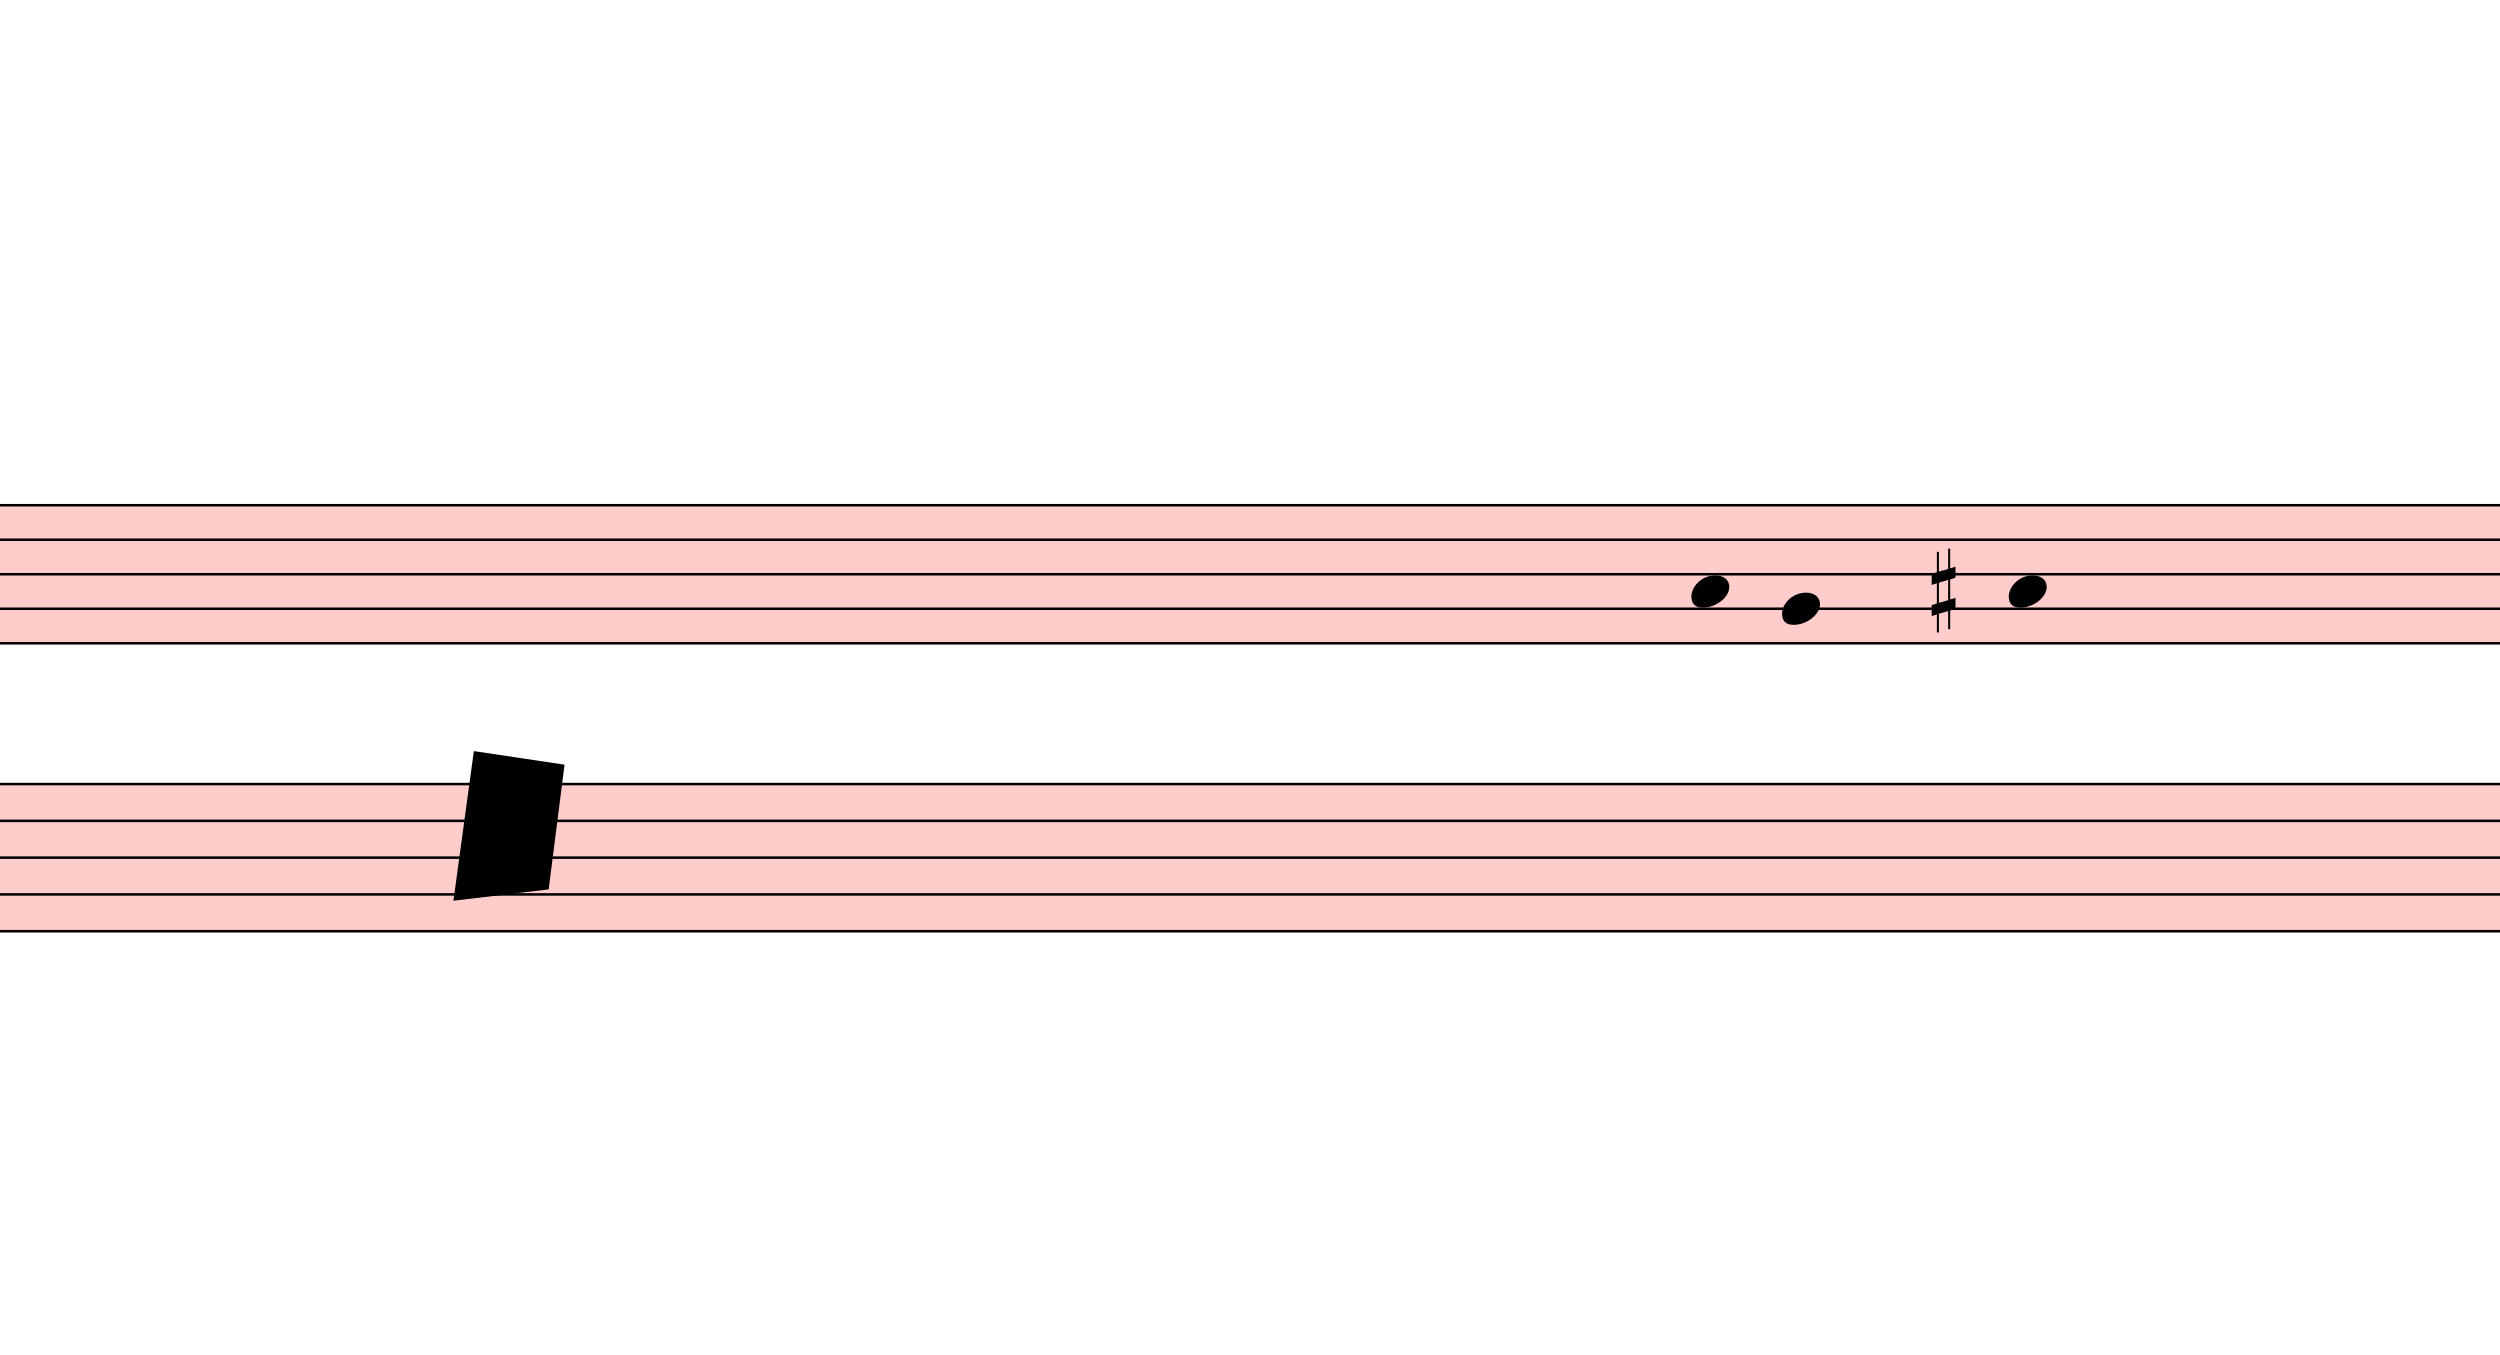
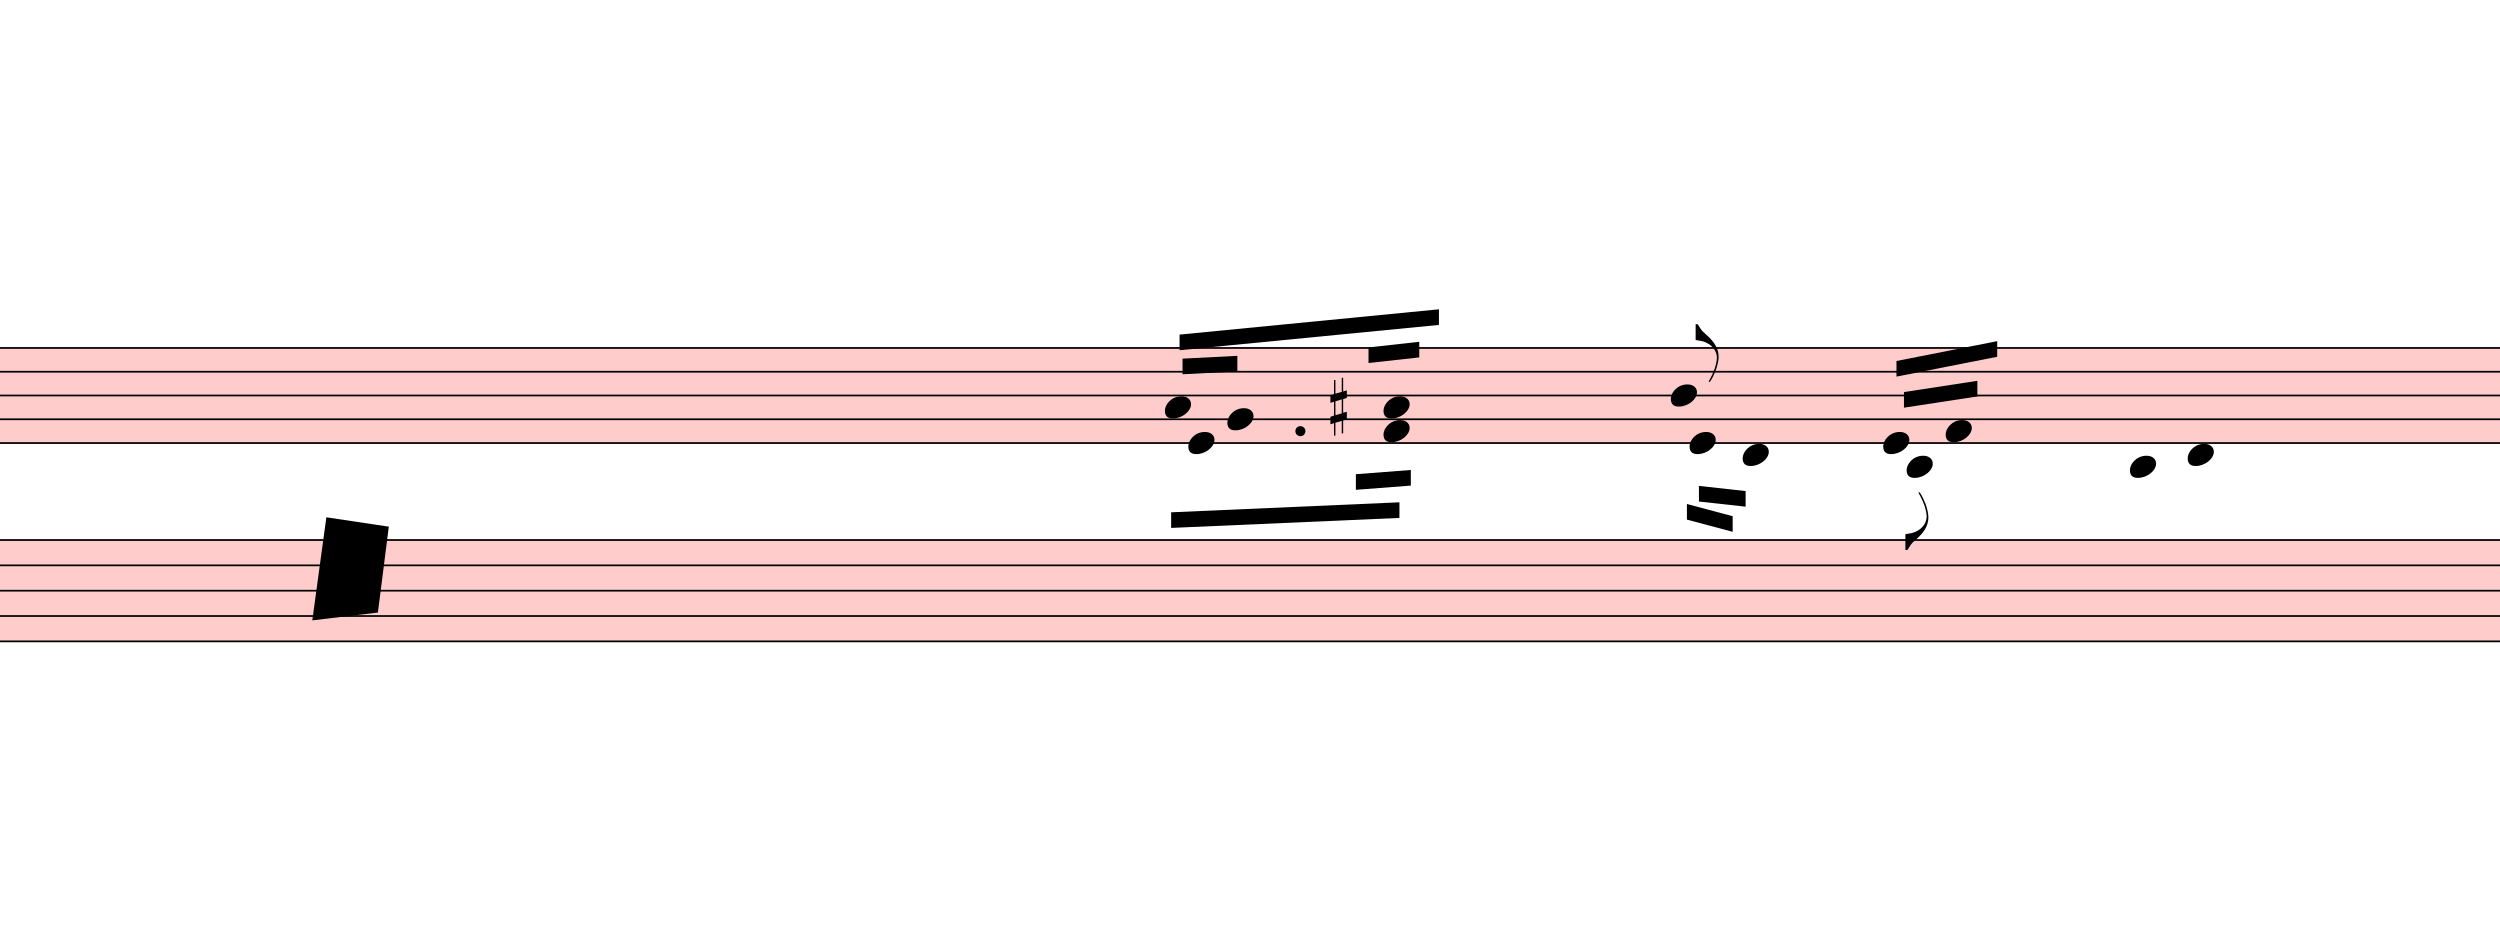
- <svg xmlns="http://www.w3.org/2000/svg" viewBox="8838 -578.5 9924 5375.5" version="1.1" overflow="visible">
+ <svg xmlns="http://www.w3.org/2000/svg" viewBox="8838 -578.5 14409 5375.5" version="1.1" overflow="visible">
  <defs>
    <style type="text/css">
    /* .staff * {
      fill: #000;
      stroke: #000;
    }

    .deletionBack {
      fill: #00000033;
    } */
  </style>
    <symbol id="sym_notehead_quarter" viewBox="0 0 1000 1000" overflow="inherit">
      <path transform="scale(1,-1)" d="M0 -39c0 68 73 172 200 172c66 0 114 -37 114 -95c0 -84 -106 -171 -218 -171c-64 0 -96 30 -96 94z" />
    </symbol>
+     <symbol id="sym_flag_eighth_up" viewBox="0 0 1000 1000" overflow="inherit">
+       <path transform="scale(1,-1)" d="M179 -646c15 29 29 55 46 102c18 49 30 108 30 138c0 105 -80 173 -168 200c-18 5 -47 9 -87 16v190h22c8 0 33 -61 71 -95c4 -3 -2 3 61 -56c62 -58 122 -137 122 -241c0 -38 -13 -106 -35 -163c-20 -51 -43 -99 -66 -132c-6 -5 -10 -7 -13 -7s-5 2 -5 5l4 10 c1 3 14 25 18 33z" />
+     </symbol>
+     <symbol id="sym_flag_eighth_down" viewBox="0 0 1000 1000" overflow="inherit">
+       <path transform="scale(1,-1)" d="M179 646c-4 8 -17 30 -18 33l-4 10c0 3 2 5 5 5s7 -2 13 -7c23 -33 46 -81 66 -132c22 -57 35 -125 35 -163c0 -104 -60 -183 -122 -241c-63 -59 -57 -53 -61 -56c-38 -34 -63 -95 -71 -95h-22v190c40 7 69 11 87 16c88 27 168 95 168 200c0 30 -12 89 -30 138 c-17 47 -31 73 -46 102z" />
+     </symbol>
    <symbol id="sym_accid_s" viewBox="0 0 1000 1000" overflow="inherit">
      <path transform="scale(1,-1)" d="M136 186v169h17v-164l44 14v-91l-44 -14v-165l44 12v-91l-44 -13v-155h-17v150l-76 -22v-155h-17v149l-43 -13v90l43 14v167l-43 -14v92l43 13v169h17v-163zM60 73v-167l76 22v168z" />
    </symbol>
  </defs>
  <g class="rastrums">
    <g class="rastrum" data-id="r9a64bf1c-0579-466e-8d18-c15960edece1" style="transform: rotate(0deg); transform-origin: 1962px 1422px;">
      <g class="rastrum bounding-box" data-id="bbox-r9a64bf1c-0579-466e-8d18-c15960edece1">
        <rect x="1962" y="1422" width="22392" height="558" fill="#ff000033" />
      </g>
      <path d="M1962 1427 L24354 1427" stroke-width="10" stroke="black" />
      <path d="M1962 1564 L24354 1564" stroke-width="10" stroke="black" />
      <path d="M1962 1701 L24354 1701" stroke-width="10" stroke="black" />
      <path d="M1962 1838 L24354 1838" stroke-width="10" stroke="black" />
      <path d="M1962 1975 L24354 1975" stroke-width="10" stroke="black" />
    </g>
    <g class="rastrum" data-id="rc1e30c0b-3365-49c6-9eeb-e5512a4809a7" style="transform: rotate(0deg); transform-origin: 1836px 2529px;">
      <g class="rastrum bounding-box" data-id="bbox-rc1e30c0b-3365-49c6-9eeb-e5512a4809a7">
        <rect x="1836" y="2529" width="22410" height="594" fill="#ff000033" />
      </g>
      <path d="M1836 2534 L24246 2534" stroke-width="10" stroke="black" />
      <path d="M1836 2680 L24246 2680" stroke-width="10" stroke="black" />
      <path d="M1836 2826 L24246 2826" stroke-width="10" stroke="black" />
      <path d="M1836 2972 L24246 2972" stroke-width="10" stroke="black" />
      <path d="M1836 3118 L24246 3118" stroke-width="10" stroke="black" />
    </g>
  </g>
  <g class="draft" data-label="1" data-id="d60bcad61-a99f-4dcc-87bb-664e042f461d">
    <g class="system" data-id="xa92d7841-51e1-4f63-ac3f-8858d005b536">
      <g class="staff" data-n="1" data-rastrum="r9a64bf1c-0579-466e-8d18-c15960edece1" style="transform: rotate(0deg); transform-origin: 1962px 1422px;">
        <g class="note" data-id="de693635c-b6fd-41ca-b7ae-7d35918757c7" data-stem.dir="up">
          <g class="notehead">
            <use href="#sym_notehead_quarter" height="480px" width="480px" x="15552" y="1769.5" />
          </g>
          <g class="stem">
            <path d="M15702 1427 L15702 1769.5" stroke-width="14" />
          </g>
        </g>
+         <g class="note" data-id="de93174c2-c0cf-4ba0-8cc5-4275d645f91a" data-stem.dir="down">
+           <g class="notehead">
+             <use href="#sym_notehead_quarter" height="480px" width="480px" x="15687" y="1975" />
+           </g>
+           <g class="stem">
+             <path d="M15687 1975 L15687 2454.5" stroke-width="14" />
+           </g>
+         </g>
        <g class="note" data-id="d3bec89d8-bd00-4455-aa59-75acbe07630c" data-stem.dir="up">
          <g class="notehead">
            <use href="#sym_notehead_quarter" height="480px" width="480px" x="15912" y="1838" />
          </g>
          <g class="stem">
            <path d="M16062 1358.5 L16062 1838" stroke-width="14" />
          </g>
        </g>
+         <g class="note" data-id="da7268173-a873-48f7-9b27-7d05d9d11ace" data-stem.dir="down">
+           <g class="notehead">
+             <use href="#sym_notehead_quarter" height="480px" width="480px" x="16812" y="1906.5" />
+           </g>
+           <g class="stem">
+             <path d="M16812 1906.5 L16812 2523" stroke-width="14" />
+           </g>
+         </g>
        <g class="note" data-id="de79ea16f-3fec-4155-8254-2cf5937c24d8" data-stem.dir="up">
          <g class="notehead">
            <use href="#sym_notehead_quarter" height="480px" width="480px" x="16812" y="1769.5" />
          </g>
          <g class="stem">
            <path d="M16962 1221.5 L16962 1769.5" stroke-width="14" />
+           </g>
+         </g>
+         <g class="note" data-id="d37f18da1-dee0-43a9-ac91-e5e81d73882f" data-stem.dir="up">
+           <g class="notehead">
+             <use href="#sym_notehead_quarter" height="480px" width="480px" x="18468" y="1701" />
+           </g>
+           <g class="stem">
+             <path d="M18618 1290 L18618 1701" stroke-width="14" />
+             <g class="flag up">
+               <use href="#sym_flag_eighth_up" height="480px" width="480px" x="18611" y="1290" />
+             </g>
+           </g>
+         </g>
+         <g class="note" data-id="d639aac0e-1c6c-4b41-89cd-15eba8baefdc" data-stem.dir="down">
+           <g class="notehead">
+             <use href="#sym_notehead_quarter" height="480px" width="480px" x="18576" y="1975" />
+           </g>
+           <g class="stem">
+             <path d="M18576 1975 L18576 2454.5" stroke-width="14" />
+           </g>
+         </g>
+         <g class="note" data-id="deb5e2c93-0a19-48ef-a5e1-dff383c520e2" data-stem.dir="down">
+           <g class="notehead">
+             <use href="#sym_notehead_quarter" height="480px" width="480px" x="18882" y="2043.5" />
+           </g>
+           <g class="ledgerLines below" />
+           <g class="stem">
+             <path d="M18882 2043.5 L18882 2454.5" stroke-width="14" />
+           </g>
+         </g>
+         <g class="note" data-id="da7fcb3c3-06d4-4ecd-8217-75169cfb6349" data-stem.dir="up">
+           <g class="notehead">
+             <use href="#sym_notehead_quarter" height="480px" width="480px" x="19692" y="1975" />
+           </g>
+           <g class="stem">
+             <path d="M19842 1495.5 L19842 1975" stroke-width="14" />
+           </g>
+         </g>
+         <g class="note" data-id="d6df3da46-7610-483e-83bf-213656828905" data-stem.dir="down">
+           <g class="notehead">
+             <use href="#sym_notehead_quarter" height="480px" width="480px" x="19827" y="2112" />
+           </g>
+           <g class="ledgerLines below">
+             <path d="M19788 2112 L20016 2112" stroke-width="18" />
+           </g>
+           <g class="stem">
+             <path d="M19827 2112 L19827 2591.5" stroke-width="14" />
+             <g class="flag down">
+               <use href="#sym_flag_eighth_down" height="480px" width="480px" x="19820" y="2591.5" />
+             </g>
+           </g>
+         </g>
+         <g class="note" data-id="ddc793750-a226-4677-8296-cf7a9ecffb54" data-stem.dir="up">
+           <g class="notehead">
+             <use href="#sym_notehead_quarter" height="480px" width="480px" x="20052" y="1906.5" />
+           </g>
+           <g class="stem">
+             <path d="M20202 1290 L20202 1906.5" stroke-width="14" />
+           </g>
+         </g>
+         <g class="note" data-id="d01bace19-a262-4706-b810-e7aed06bcbc3" data-stem.dir="down">
+           <g class="notehead">
+             <use href="#sym_notehead_quarter" height="480px" width="480px" x="21114" y="2112" />
+           </g>
+           <g class="ledgerLines below">
+             <path d="M21075 2112 L21303 2112" stroke-width="18" />
+           </g>
+           <g class="stem">
+             <path d="M21114 2112 L21114 2454.5" stroke-width="14" />
+           </g>
+         </g>
+         <g class="note" data-id="d21daea58-f09e-4c91-a4c2-409a73cf8c92" data-stem.dir="down">
+           <g class="notehead">
+             <use href="#sym_notehead_quarter" height="480px" width="480px" x="21447" y="2043.5" />
+           </g>
+           <g class="ledgerLines below" />
+           <g class="stem">
+             <path d="M21447 2043.5 L21447 2386" stroke-width="14" />
          </g>
        </g>
        <g class="accid" data-id="d341a0e13-a5af-4a32-b5c0-f638b8b80ed2">
          <use href="#sym_accid_s" height="480px" width="480px" x="16506" y="1769.5" />
        </g>
+         <g class="dot augmentation" data-id="dfccef1b4-b25f-414a-8c7e-67384e07a003" data-class="dot augmentation">
+           <ellipse cx="16333" cy="1906.5" rx="29" ry="29" fill-opacity="1" stroke-opacity="1" />
+         </g>
      </g>
      <g class="staff" data-n="2" data-rastrum="rc1e30c0b-3365-49c6-9eeb-e5512a4809a7" style="transform: rotate(0deg); transform-origin: 1836px 2529px;" />
+       <g class="beam" data-id="dbbce3990-94fe-44c0-92aa-a263f73b1527" style="transform: rotate(0deg); transform-origin: 1962px 1422px;">
+         <polygon points="15636.6,1350 17131.5,1204.2 17131.5,1294.2 15636.6,1440" stroke-opacity="1" fill-opacity="1" />
+       </g>
+       <g class="beam" data-id="d031ecf4f-01e7-4a7d-9d44-2c86087cb45d" style="transform: rotate(0deg); transform-origin: 1962px 1422px;">
+         <polygon points="15653.7,1488.6 15969.6,1472.4 15969.6,1562.4 15653.7,1578.6" stroke-opacity="1" fill-opacity="1" />
+       </g>
+       <g class="beam" data-id="d6f958917-5d80-4a88-add5-1e5fa831eb72" style="transform: rotate(0deg); transform-origin: 1962px 1422px;">
+         <polygon points="16725.6,1423.8 17018.1,1391.4 17018.1,1481.4 16725.6,1513.8" stroke-opacity="1" fill-opacity="1" />
+       </g>
+       <g class="beam" data-id="d50140631-b78e-451a-af1a-1e53ae1a1ed9" style="transform: rotate(0deg); transform-origin: 1962px 1422px;">
+         <polygon points="15588,2374.2 16903.8,2316.6 16903.8,2406.6 15588,2464.2" stroke-opacity="1" fill-opacity="1" />
+       </g>
+       <g class="beam" data-id="d316ff014-8b67-4ac3-a8da-003980320891" style="transform: rotate(0deg); transform-origin: 1962px 1422px;">
+         <polygon points="16652.7,2154.6 16969.5,2130.3 16969.5,2220.3 16652.7,2244.6" stroke-opacity="1" fill-opacity="1" />
+       </g>
+       <g class="beam" data-id="d64dd7292-c6fa-4b4a-94bd-ab1c91473cb2" style="transform: rotate(0deg); transform-origin: 1962px 1422px;">
+         <polygon points="18630,2222.1 18899.1,2251.8 18899.1,2341.8 18630,2312.1" stroke-opacity="1" fill-opacity="1" />
+       </g>
+       <g class="beam" data-id="d828873e8-1df8-4eff-8e13-647545212773" style="transform: rotate(0deg); transform-origin: 1962px 1422px;">
+         <polygon points="18560.7,2326.5 18824.4,2396.7 18824.4,2486.7 18560.7,2416.5" stroke-opacity="1" fill-opacity="1" />
+       </g>
+       <g class="beam" data-id="dd2973790-23a3-4c28-a00d-feab9ca20a31" style="transform: rotate(0deg); transform-origin: 1962px 1422px;">
+         <polygon points="19768.5,1502.1 20349,1387.8 20349,1477.8 19768.5,1592.1" stroke-opacity="1" fill-opacity="1" />
+       </g>
+       <g class="beam" data-id="da1d035ee-7dc4-480b-97aa-b86b7db2b004" style="transform: rotate(0deg); transform-origin: 1962px 1422px;">
+         <polygon points="19811.7,1681.2 20234.7,1616.4 20234.7,1706.4 19811.7,1771.2" stroke-opacity="1" fill-opacity="1" />
+       </g>
    </g>
    <g class="deletions">
      <g data-id="xd0e867e7-558a-4754-b34b-1f83797b6864" data-class="del" class="del">
        <path data-id="xd0e867e7-558a-4754-b34b-1f83797b6864" d="M10719.0,2403.0 L11079.0,2457.0 L11016.0,2952.0 L10638.0,2997.0 Z" class="deletionBack" />
        <path d="M10719.0,2403.0 L11016.0,2952.0" stroke-width="9" class="deletionLine" />
        <path d="M11079.0,2457.0 L10638.0,2997.0" stroke-width="9" class="deletionLine" />
      </g>
    </g>
  </g>
</svg>
